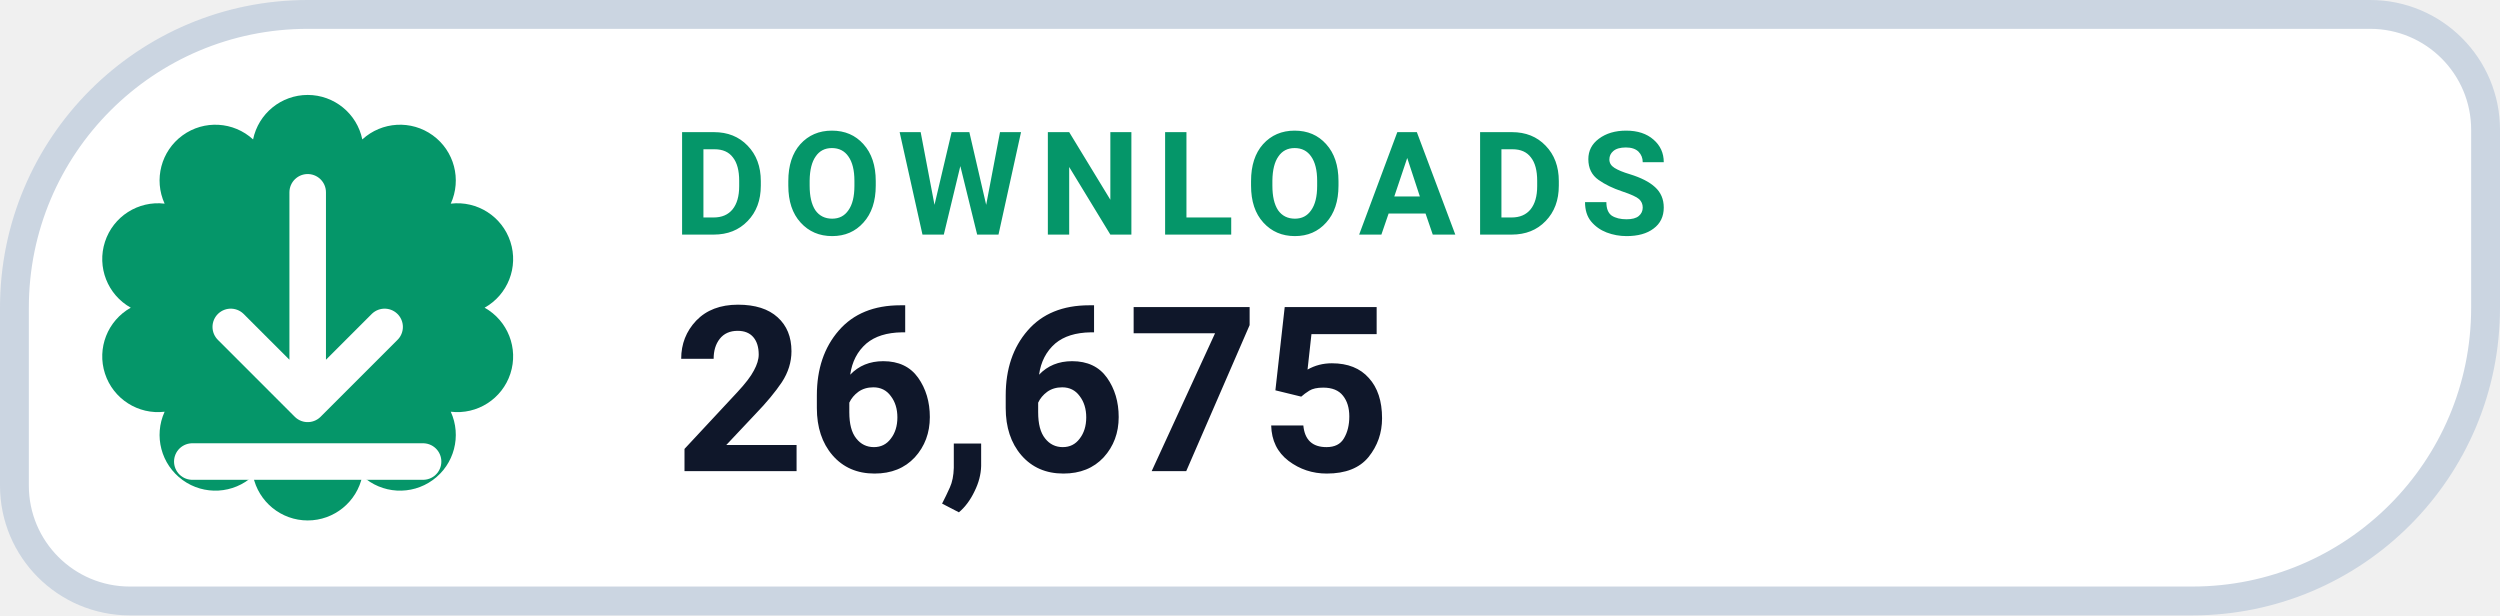
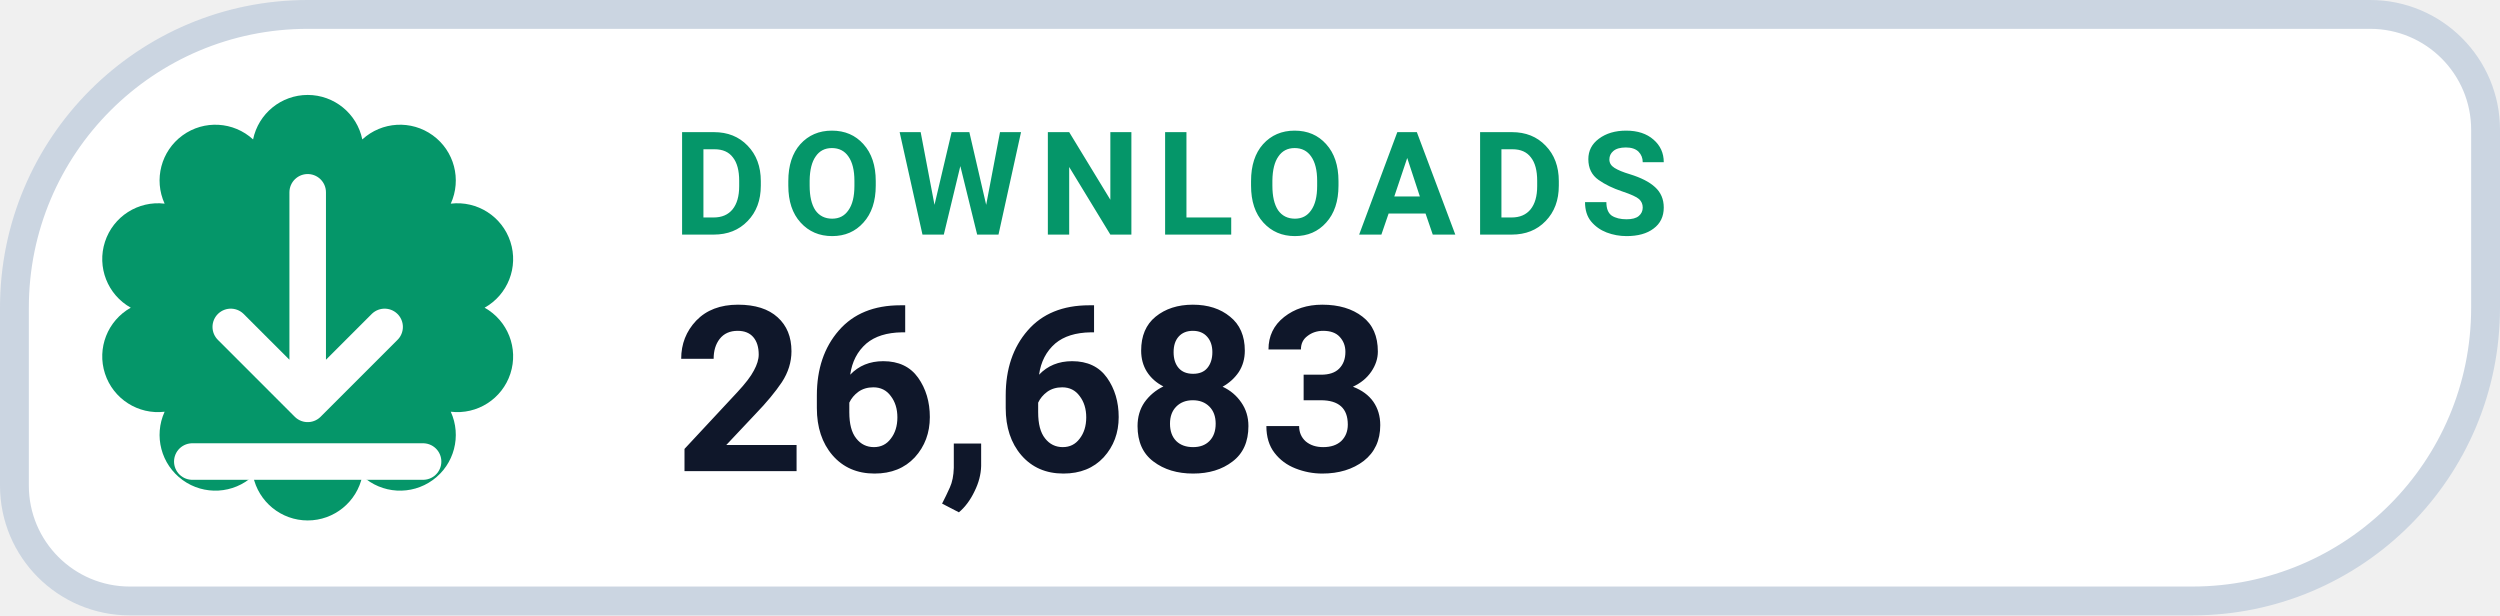
- <svg xmlns="http://www.w3.org/2000/svg" width="130" height="32" viewBox="0 0 130 32" role="img" aria-label="DOWNLOADS 26,675">
+ <svg xmlns="http://www.w3.org/2000/svg" width="130" height="32" viewBox="0 0 130 32" role="img" aria-label="DOWNLOADS 26,683">
  <path d="M 16.00 0.75 H 123.25 A 6.00 6.00 0 0 1 129.25 6.75 V 16.00 A 15.25 15.25 0 0 1 114.00 31.25 H 6.75 A 6.00 6.00 0 0 1 0.75 25.25 V 16.00 A 15.25 15.25 0 0 1 16.00 0.75 Z" fill="#FFFFFF" stroke="#CBD5E1" stroke-width="1.5" />
  <path d="M 13.16 7.25 A 2.90 2.90 0 0 1 18.84 7.25 A 2.90 2.90 0 0 1 23.44 10.59 A 2.90 2.90 0 0 1 25.20 16.00 A 2.90 2.90 0 0 1 23.44 21.41 A 2.90 2.90 0 0 1 18.84 24.75 A 2.90 2.90 0 0 1 13.16 24.75 A 2.90 2.90 0 0 1 8.56 21.41 A 2.90 2.90 0 0 1 6.80 16.00 A 2.90 2.90 0 0 1 8.56 10.59 A 2.90 2.90 0 0 1 13.16 7.25 Z" fill="#059669" />
  <g transform="translate(16 16)" style="color:#FFFFFF;">
    <path d="M0 -6 v11 m0 0 l4 -4 m-4 4 l-4 -4 M-6 8 h12" fill="none" stroke="currentColor" stroke-width="1.9" stroke-linecap="round" stroke-linejoin="round" />
  </g>
  <text x="35" y="12.2" fill="#059669" font-family="-apple-system,BlinkMacSystemFont,'Segoe UI',Roboto,Helvetica,Arial,sans-serif" font-size="7.5" font-weight="700" letter-spacing=".8">DOWNLOADS</text>
-   <text x="35" y="24.5" fill="#0F172A" font-family="-apple-system,BlinkMacSystemFont,'Segoe UI',Roboto,Helvetica,Arial,sans-serif" font-size="12" font-weight="750">26,675</text>
+   <text x="35" y="24.5" fill="#0F172A" font-family="-apple-system,BlinkMacSystemFont,'Segoe UI',Roboto,Helvetica,Arial,sans-serif" font-size="12" font-weight="750">26,683</text>
</svg>
